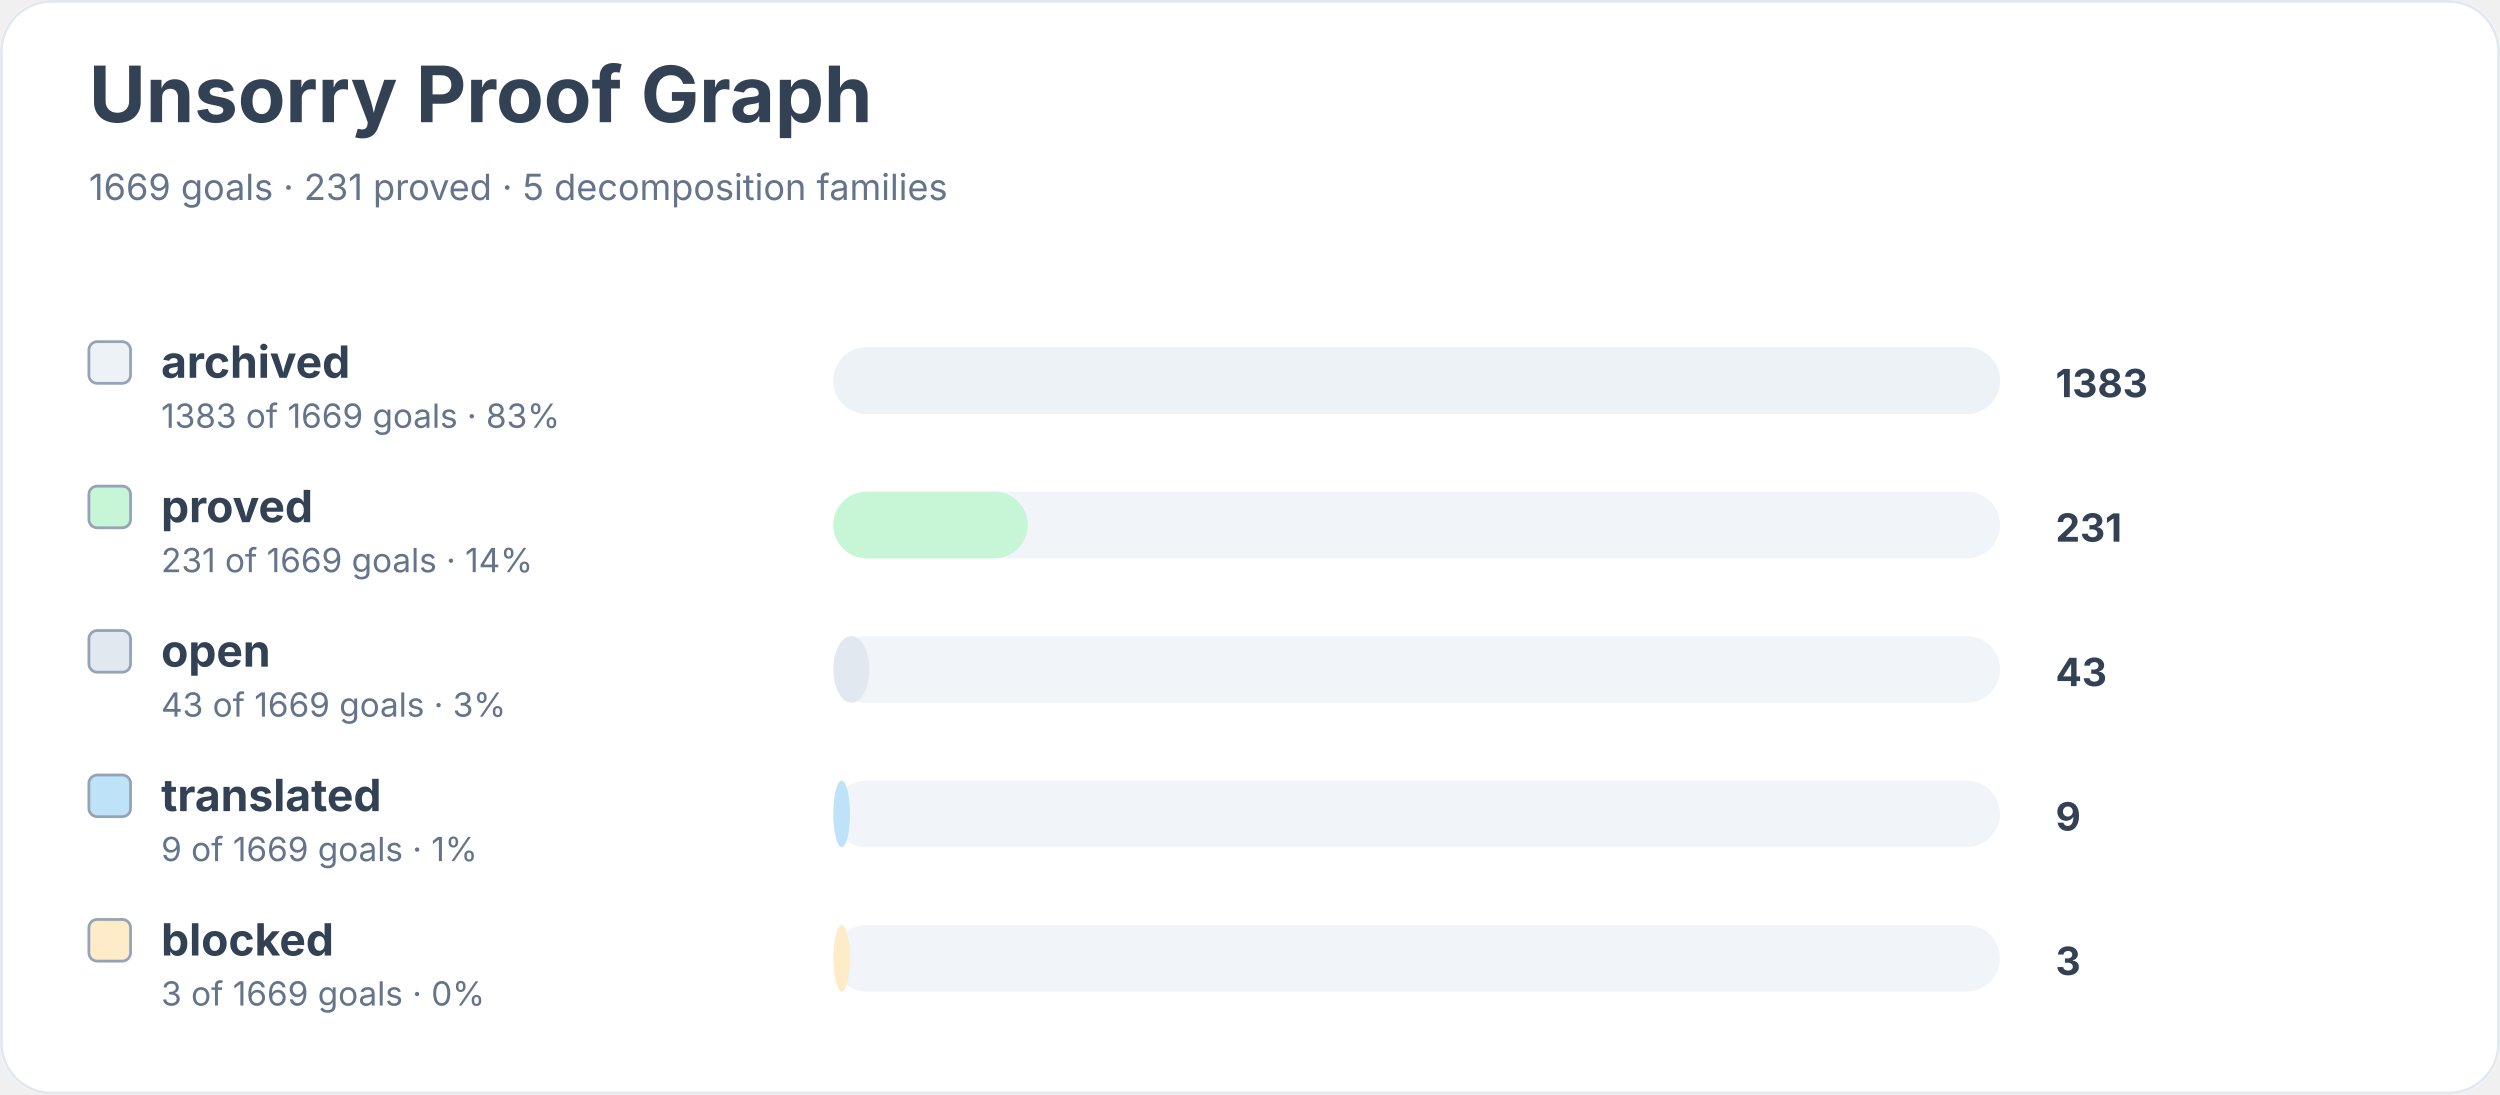
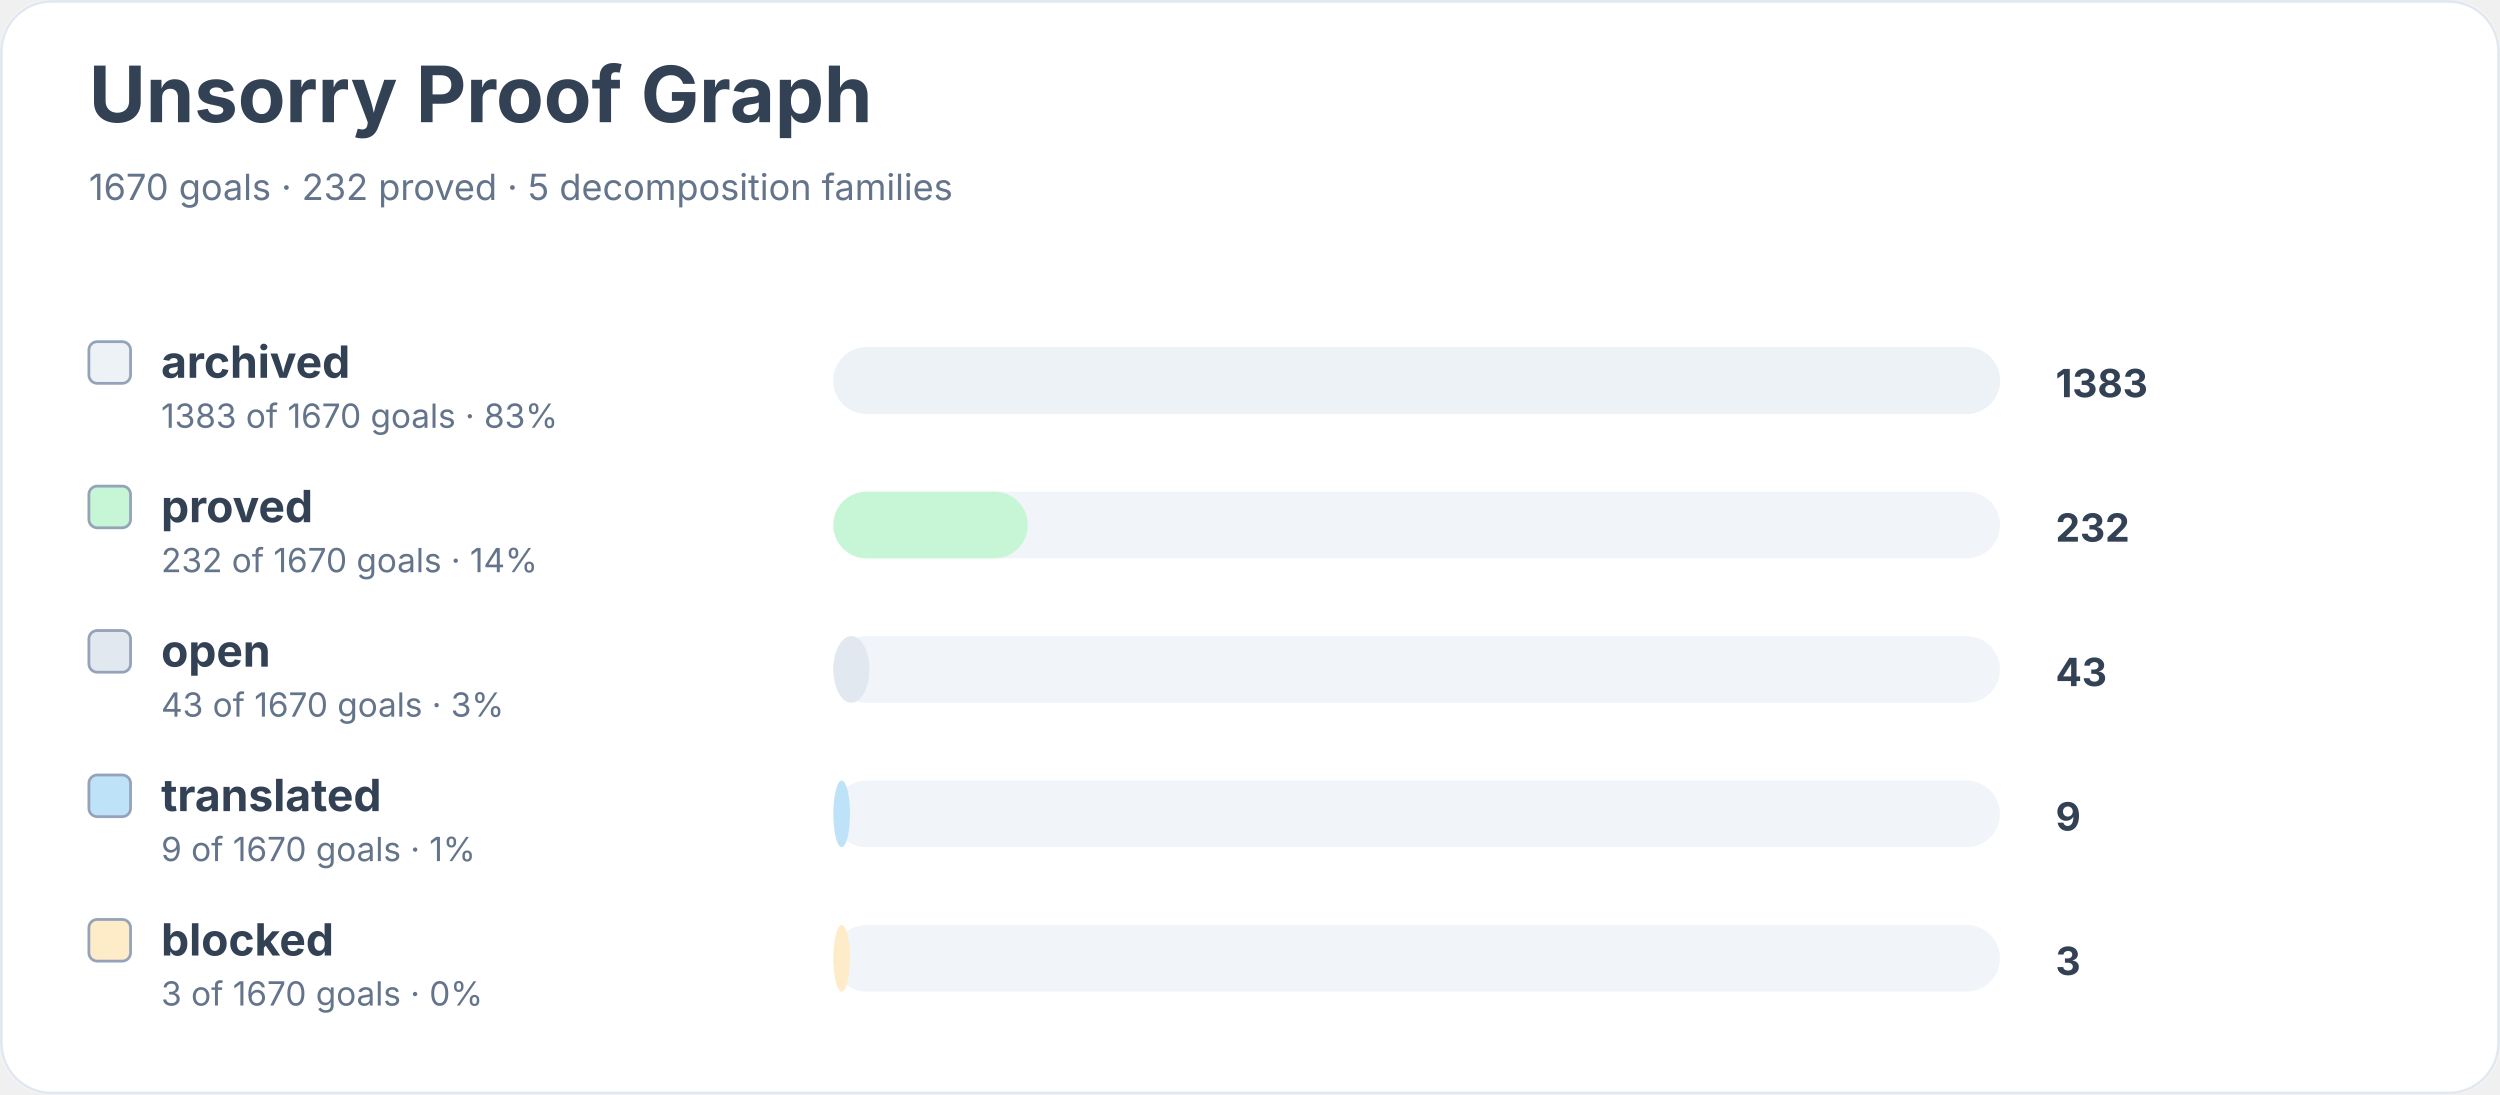
<svg xmlns="http://www.w3.org/2000/svg" width="900" height="394" viewBox="0 0 900 394" role="img" aria-labelledby="title desc">
  <rect width="900" height="100%" rx="18" fill="#ffffff" />
  <rect x="0.5" y="0.5" width="899" height="393" rx="18" fill="none" stroke="#e2e8f0" />
  <text x="32" y="44" font-family="Inter, system-ui, sans-serif" font-size="28" font-weight="700" fill="#334155">Unsorry Proof Graph</text>
-   <text x="32" y="72" font-family="Inter, system-ui, sans-serif" font-size="13" fill="#64748b">1669 goals · 231 proved · 5 decomposition families</text>
+   <text x="32" y="72" font-family="Inter, system-ui, sans-serif" font-size="13" fill="#64748b">1670 goals · 232 proved · 5 decomposition families</text>
  <rect x="32" y="123" width="15" height="15" rx="3" fill="#edf2f7" stroke="#94a3b8" />
  <text x="58" y="136" font-family="Inter, system-ui, sans-serif" font-size="16" font-weight="650" fill="#334155">archived</text>
-   <text x="58" y="154" font-family="Inter, system-ui, sans-serif" font-size="12" fill="#64748b">1383 of 1669 goals · 83%</text>
+   <text x="58" y="154" font-family="Inter, system-ui, sans-serif" font-size="12" fill="#64748b">1383 of 1670 goals · 83%</text>
  <rect x="300" y="125" width="420" height="24" rx="12" fill="#f1f5f9" />
  <rect x="300" y="125" width="420" height="24" rx="12" fill="#edf2f7" />
  <text x="740" y="143" font-family="Inter, system-ui, sans-serif" font-size="14" font-weight="700" fill="#334155">1383</text>
  <rect x="32" y="175" width="15" height="15" rx="3" fill="#c6f6d5" stroke="#94a3b8" />
  <text x="58" y="188" font-family="Inter, system-ui, sans-serif" font-size="16" font-weight="650" fill="#334155">proved</text>
-   <text x="58" y="206" font-family="Inter, system-ui, sans-serif" font-size="12" fill="#64748b">231 of 1669 goals · 14%</text>
+   <text x="58" y="206" font-family="Inter, system-ui, sans-serif" font-size="12" fill="#64748b">232 of 1670 goals · 14%</text>
  <rect x="300" y="177" width="420" height="24" rx="12" fill="#f1f5f9" />
  <rect x="300" y="177" width="70" height="24" rx="12" fill="#c6f6d5" />
-   <text x="740" y="195" font-family="Inter, system-ui, sans-serif" font-size="14" font-weight="700" fill="#334155">231</text>
+   <text x="740" y="195" font-family="Inter, system-ui, sans-serif" font-size="14" font-weight="700" fill="#334155">232</text>
  <rect x="32" y="227" width="15" height="15" rx="3" fill="#e2e8f0" stroke="#94a3b8" />
  <text x="58" y="240" font-family="Inter, system-ui, sans-serif" font-size="16" font-weight="650" fill="#334155">open</text>
-   <text x="58" y="258" font-family="Inter, system-ui, sans-serif" font-size="12" fill="#64748b">43 of 1669 goals · 3%</text>
+   <text x="58" y="258" font-family="Inter, system-ui, sans-serif" font-size="12" fill="#64748b">43 of 1670 goals · 3%</text>
  <rect x="300" y="229" width="420" height="24" rx="12" fill="#f1f5f9" />
  <rect x="300" y="229" width="13" height="24" rx="12" fill="#e2e8f0" />
  <text x="740" y="247" font-family="Inter, system-ui, sans-serif" font-size="14" font-weight="700" fill="#334155">43</text>
  <rect x="32" y="279" width="15" height="15" rx="3" fill="#bee3f8" stroke="#94a3b8" />
  <text x="58" y="292" font-family="Inter, system-ui, sans-serif" font-size="16" font-weight="650" fill="#334155">translated</text>
-   <text x="58" y="310" font-family="Inter, system-ui, sans-serif" font-size="12" fill="#64748b">9 of 1669 goals · 1%</text>
+   <text x="58" y="310" font-family="Inter, system-ui, sans-serif" font-size="12" fill="#64748b">9 of 1670 goals · 1%</text>
  <rect x="300" y="281" width="420" height="24" rx="12" fill="#f1f5f9" />
  <rect x="300" y="281" width="6" height="24" rx="12" fill="#bee3f8" />
  <text x="740" y="299" font-family="Inter, system-ui, sans-serif" font-size="14" font-weight="700" fill="#334155">9</text>
  <rect x="32" y="331" width="15" height="15" rx="3" fill="#feebc8" stroke="#94a3b8" />
  <text x="58" y="344" font-family="Inter, system-ui, sans-serif" font-size="16" font-weight="650" fill="#334155">blocked</text>
-   <text x="58" y="362" font-family="Inter, system-ui, sans-serif" font-size="12" fill="#64748b">3 of 1669 goals · 0%</text>
+   <text x="58" y="362" font-family="Inter, system-ui, sans-serif" font-size="12" fill="#64748b">3 of 1670 goals · 0%</text>
  <rect x="300" y="333" width="420" height="24" rx="12" fill="#f1f5f9" />
  <rect x="300" y="333" width="6" height="24" rx="12" fill="#feebc8" />
  <text x="740" y="351" font-family="Inter, system-ui, sans-serif" font-size="14" font-weight="700" fill="#334155">3</text>
</svg>
